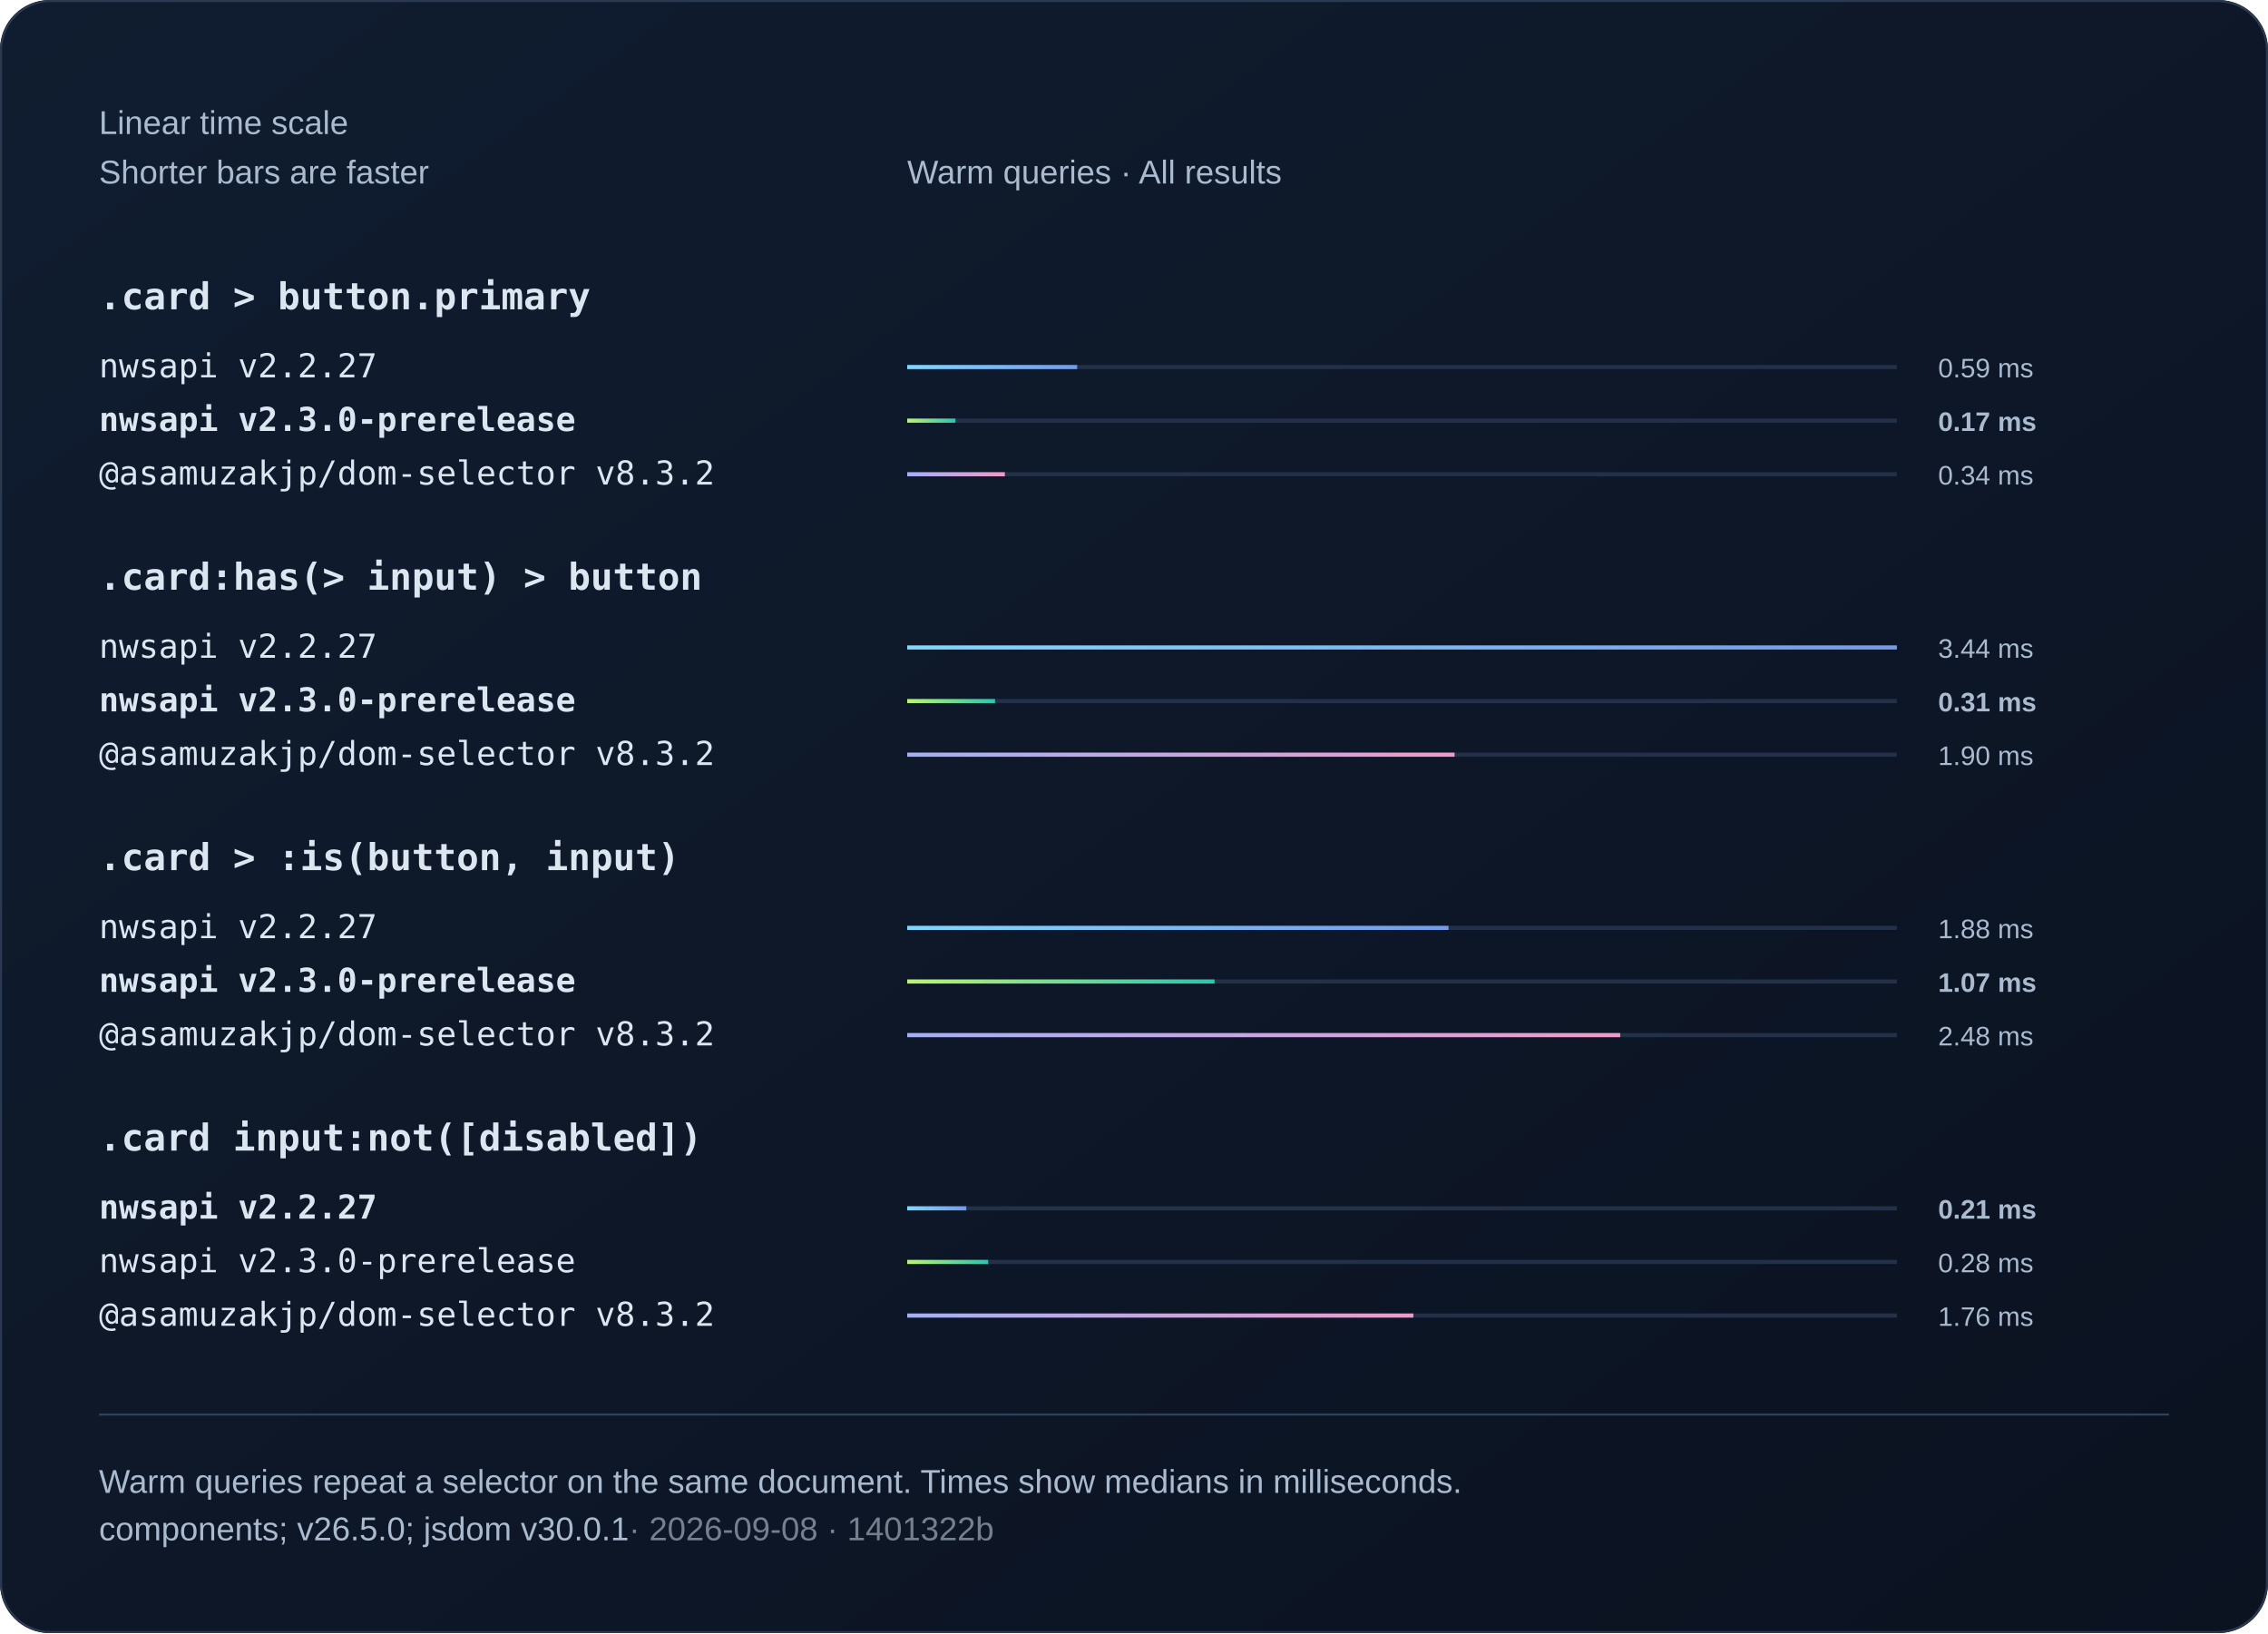
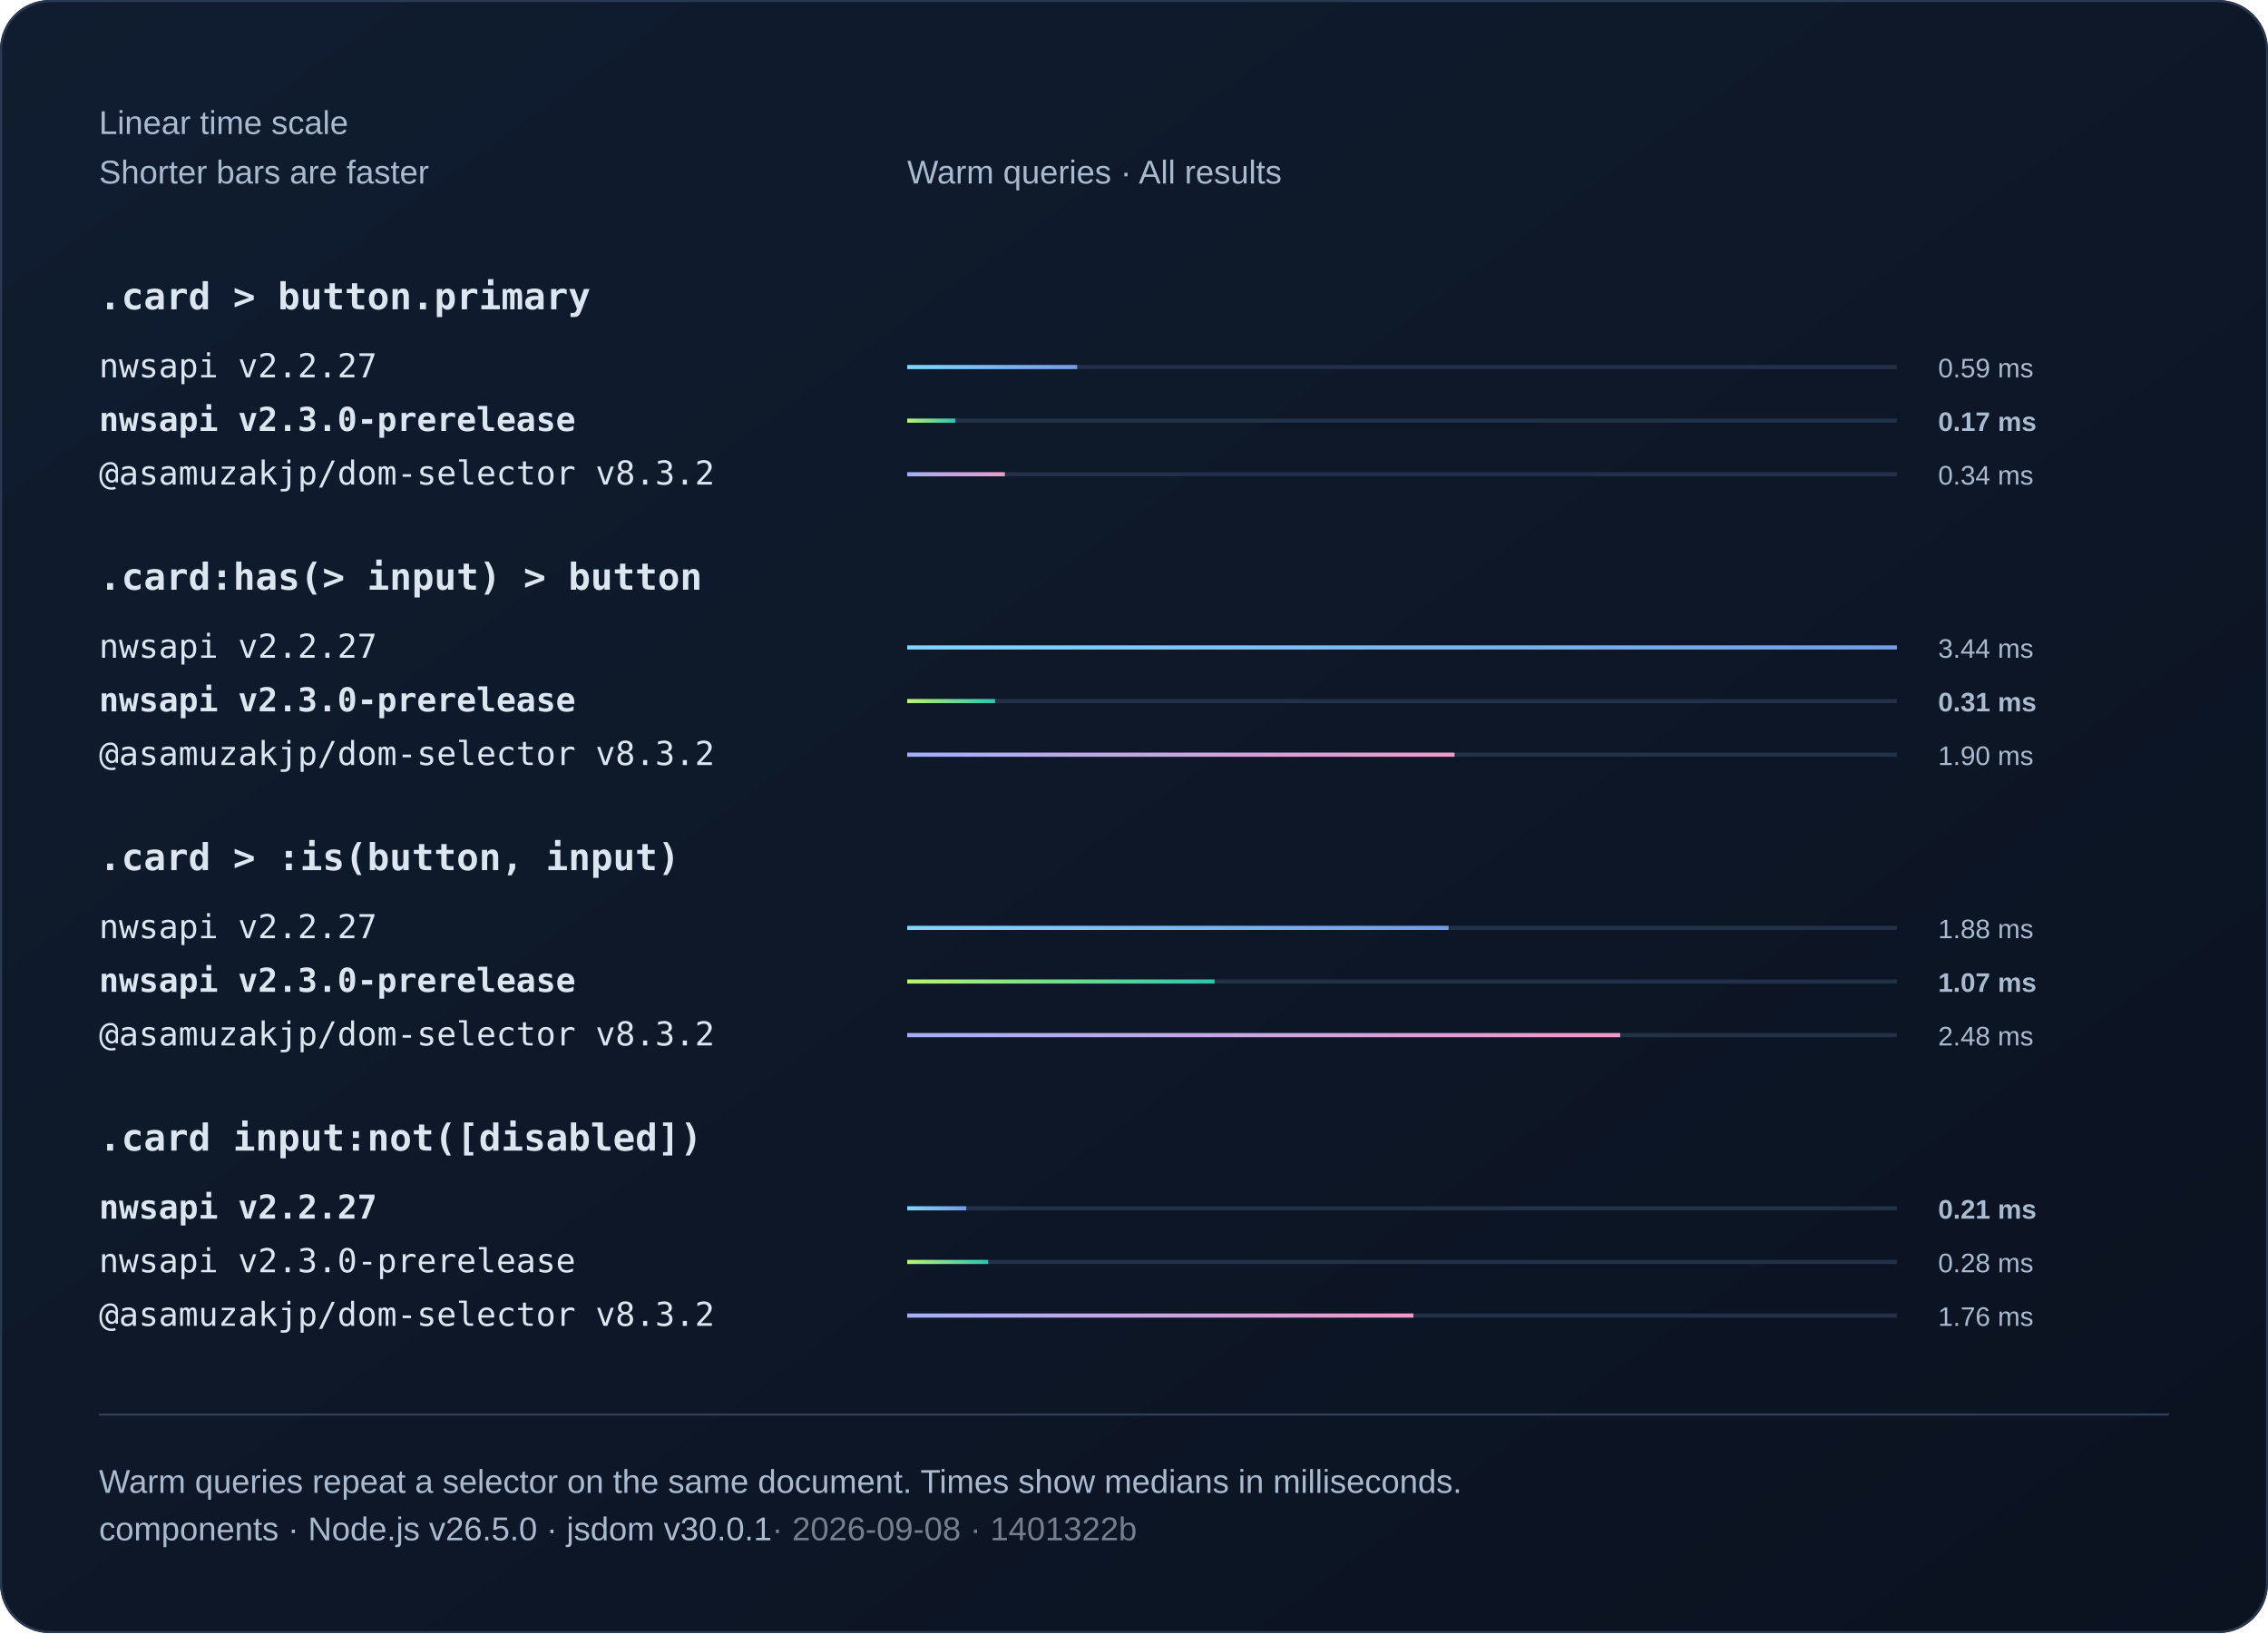
<svg xmlns="http://www.w3.org/2000/svg" width="1100" height="792" viewBox="0 0 1100 792" role="img">
  <defs>
    <linearGradient id="bg" x2="1" y2="1">
      <stop stop-color="#101d30" />
      <stop offset="1" stop-color="#0b1220" />
    </linearGradient>
    <linearGradient id="series0">
      <stop stop-color="#80d7ff" />
      <stop offset="1" stop-color="#739be8" />
    </linearGradient>
    <linearGradient id="series1">
      <stop stop-color="#baf471" />
      <stop offset="1" stop-color="#2bc5ae" />
    </linearGradient>
    <linearGradient id="series2">
      <stop stop-color="#a4aff7" />
      <stop offset="1" stop-color="#ef9bc9" />
    </linearGradient>
  </defs>
  <style>text{font-family:Arial,Helvetica,sans-serif;fill:#f0f5fa}
.muted{fill:#aabbd0;font:16px Arial,Helvetica,sans-serif}
.code{font:18px Consolas,Menlo,monospace;fill:#dce6f1}
.note .code{font:16px Consolas,Menlo,monospace}
.comparison{font-size:14px;font-variant-numeric:tabular-nums}
.tick{fill:#aabbd0;font-size:12px}
.time{fill:#aabbd0;font-size:13px;font-variant-numeric:tabular-nums}
.engine{font-size:16px}.selector{font-weight:600}.bar{transform-box:fill-box;transform-origin:left center;animation:fill 800ms ease-out 1 both}@keyframes fill{from{transform:scaleX(0)}to{transform:scaleX(1)}}@media(prefers-reduced-motion:reduce){.bar{animation:none}}</style>
  <rect width="1100" height="792" rx="24" fill="url(#bg)" />
  <rect x=".5" y=".5" width="1099" height="791" rx="24" fill="none" stroke="#2b3a50" />
  <text x="48" y="65" class="muted">Linear time scale</text>
  <text x="48" y="89" class="muted">Shorter bars are faster</text>
  <text x="440" y="89" class="muted">Warm queries · All results</text>
  <text x="48" y="150" class="code selector">.card &gt; button.primary</text>
  <g>
    <text x="48" y="183" class="code engine">nwsapi v2.2.27</text>
    <path d="M440 178h480" stroke="#223048" stroke-width="2" />
    <rect class="bar" x="440" y="177" width="82.43" height="2" fill="url(#series0)" />
    <text x="940" y="183" class="time">0.59 ms</text>
  </g>
  <g>
    <text x="48" y="209" class="code engine" style="font-weight:700">nwsapi v2.3.0-prerelease</text>
    <path d="M440 204h480" stroke="#223048" stroke-width="2" />
    <rect class="bar" x="440" y="203" width="23.39" height="2" fill="url(#series1)" />
    <text x="940" y="209" class="time" style="font-weight:700">0.17 ms</text>
  </g>
  <g>
    <text x="48" y="235" class="code engine">@asamuzakjp/dom-selector v8.3.2</text>
    <path d="M440 230h480" stroke="#223048" stroke-width="2" />
    <rect class="bar" x="440" y="229" width="47.36" height="2" fill="url(#series2)" />
    <text x="940" y="235" class="time">0.34 ms</text>
  </g>
  <text x="48" y="286" class="code selector">.card:has(&gt; input) &gt; button</text>
  <g>
    <text x="48" y="319" class="code engine">nwsapi v2.2.27</text>
    <path d="M440 314h480" stroke="#223048" stroke-width="2" />
    <rect class="bar" x="440" y="313" width="480" height="2" fill="url(#series0)" />
    <text x="940" y="319" class="time">3.44 ms</text>
  </g>
  <g>
    <text x="48" y="345" class="code engine" style="font-weight:700">nwsapi v2.3.0-prerelease</text>
    <path d="M440 340h480" stroke="#223048" stroke-width="2" />
    <rect class="bar" x="440" y="339" width="42.61" height="2" fill="url(#series1)" />
    <text x="940" y="345" class="time" style="font-weight:700">0.31 ms</text>
  </g>
  <g>
    <text x="48" y="371" class="code engine">@asamuzakjp/dom-selector v8.3.2</text>
    <path d="M440 366h480" stroke="#223048" stroke-width="2" />
    <rect class="bar" x="440" y="365" width="265.48" height="2" fill="url(#series2)" />
    <text x="940" y="371" class="time">1.90 ms</text>
  </g>
  <text x="48" y="422" class="code selector">.card &gt; :is(button, input)</text>
  <g>
    <text x="48" y="455" class="code engine">nwsapi v2.2.27</text>
    <path d="M440 450h480" stroke="#223048" stroke-width="2" />
    <rect class="bar" x="440" y="449" width="262.54" height="2" fill="url(#series0)" />
    <text x="940" y="455" class="time">1.88 ms</text>
  </g>
  <g>
    <text x="48" y="481" class="code engine" style="font-weight:700">nwsapi v2.3.0-prerelease</text>
    <path d="M440 476h480" stroke="#223048" stroke-width="2" />
    <rect class="bar" x="440" y="475" width="149.07" height="2" fill="url(#series1)" />
    <text x="940" y="481" class="time" style="font-weight:700">1.07 ms</text>
  </g>
  <g>
    <text x="48" y="507" class="code engine">@asamuzakjp/dom-selector v8.3.2</text>
    <path d="M440 502h480" stroke="#223048" stroke-width="2" />
    <rect class="bar" x="440" y="501" width="345.82" height="2" fill="url(#series2)" />
    <text x="940" y="507" class="time">2.48 ms</text>
  </g>
  <text x="48" y="558" class="code selector">.card input:not([disabled])</text>
  <g>
    <text x="48" y="591" class="code engine" style="font-weight:700">nwsapi v2.2.27</text>
    <path d="M440 586h480" stroke="#223048" stroke-width="2" />
    <rect class="bar" x="440" y="585" width="28.66" height="2" fill="url(#series0)" />
    <text x="940" y="591" class="time" style="font-weight:700">0.21 ms</text>
  </g>
  <g>
    <text x="48" y="617" class="code engine">nwsapi v2.3.0-prerelease</text>
    <path d="M440 612h480" stroke="#223048" stroke-width="2" />
    <rect class="bar" x="440" y="611" width="39.27" height="2" fill="url(#series1)" />
    <text x="940" y="617" class="time">0.28 ms</text>
  </g>
  <g>
    <text x="48" y="643" class="code engine">@asamuzakjp/dom-selector v8.3.2</text>
    <path d="M440 638h480" stroke="#223048" stroke-width="2" />
    <rect class="bar" x="440" y="637" width="245.49" height="2" fill="url(#series2)" />
    <text x="940" y="643" class="time">1.76 ms</text>
  </g>
  <path d="M48 686h1004" stroke="#304159" />
  <text x="48" y="724" class="muted">Warm queries repeat a selector on the same document. Times show medians in milliseconds.</text>
-   <text x="48" y="747" class="muted">components; v26.5.0; jsdom v30.0.1<tspan fill="#75808e"> · 2026-09-08 · 1401322b</tspan>
+   <text x="48" y="747" class="muted">components · Node.js v26.5.0 · jsdom v30.0.1<tspan fill="#75808e"> · 2026-09-08 · 1401322b</tspan>
  </text>
</svg>
